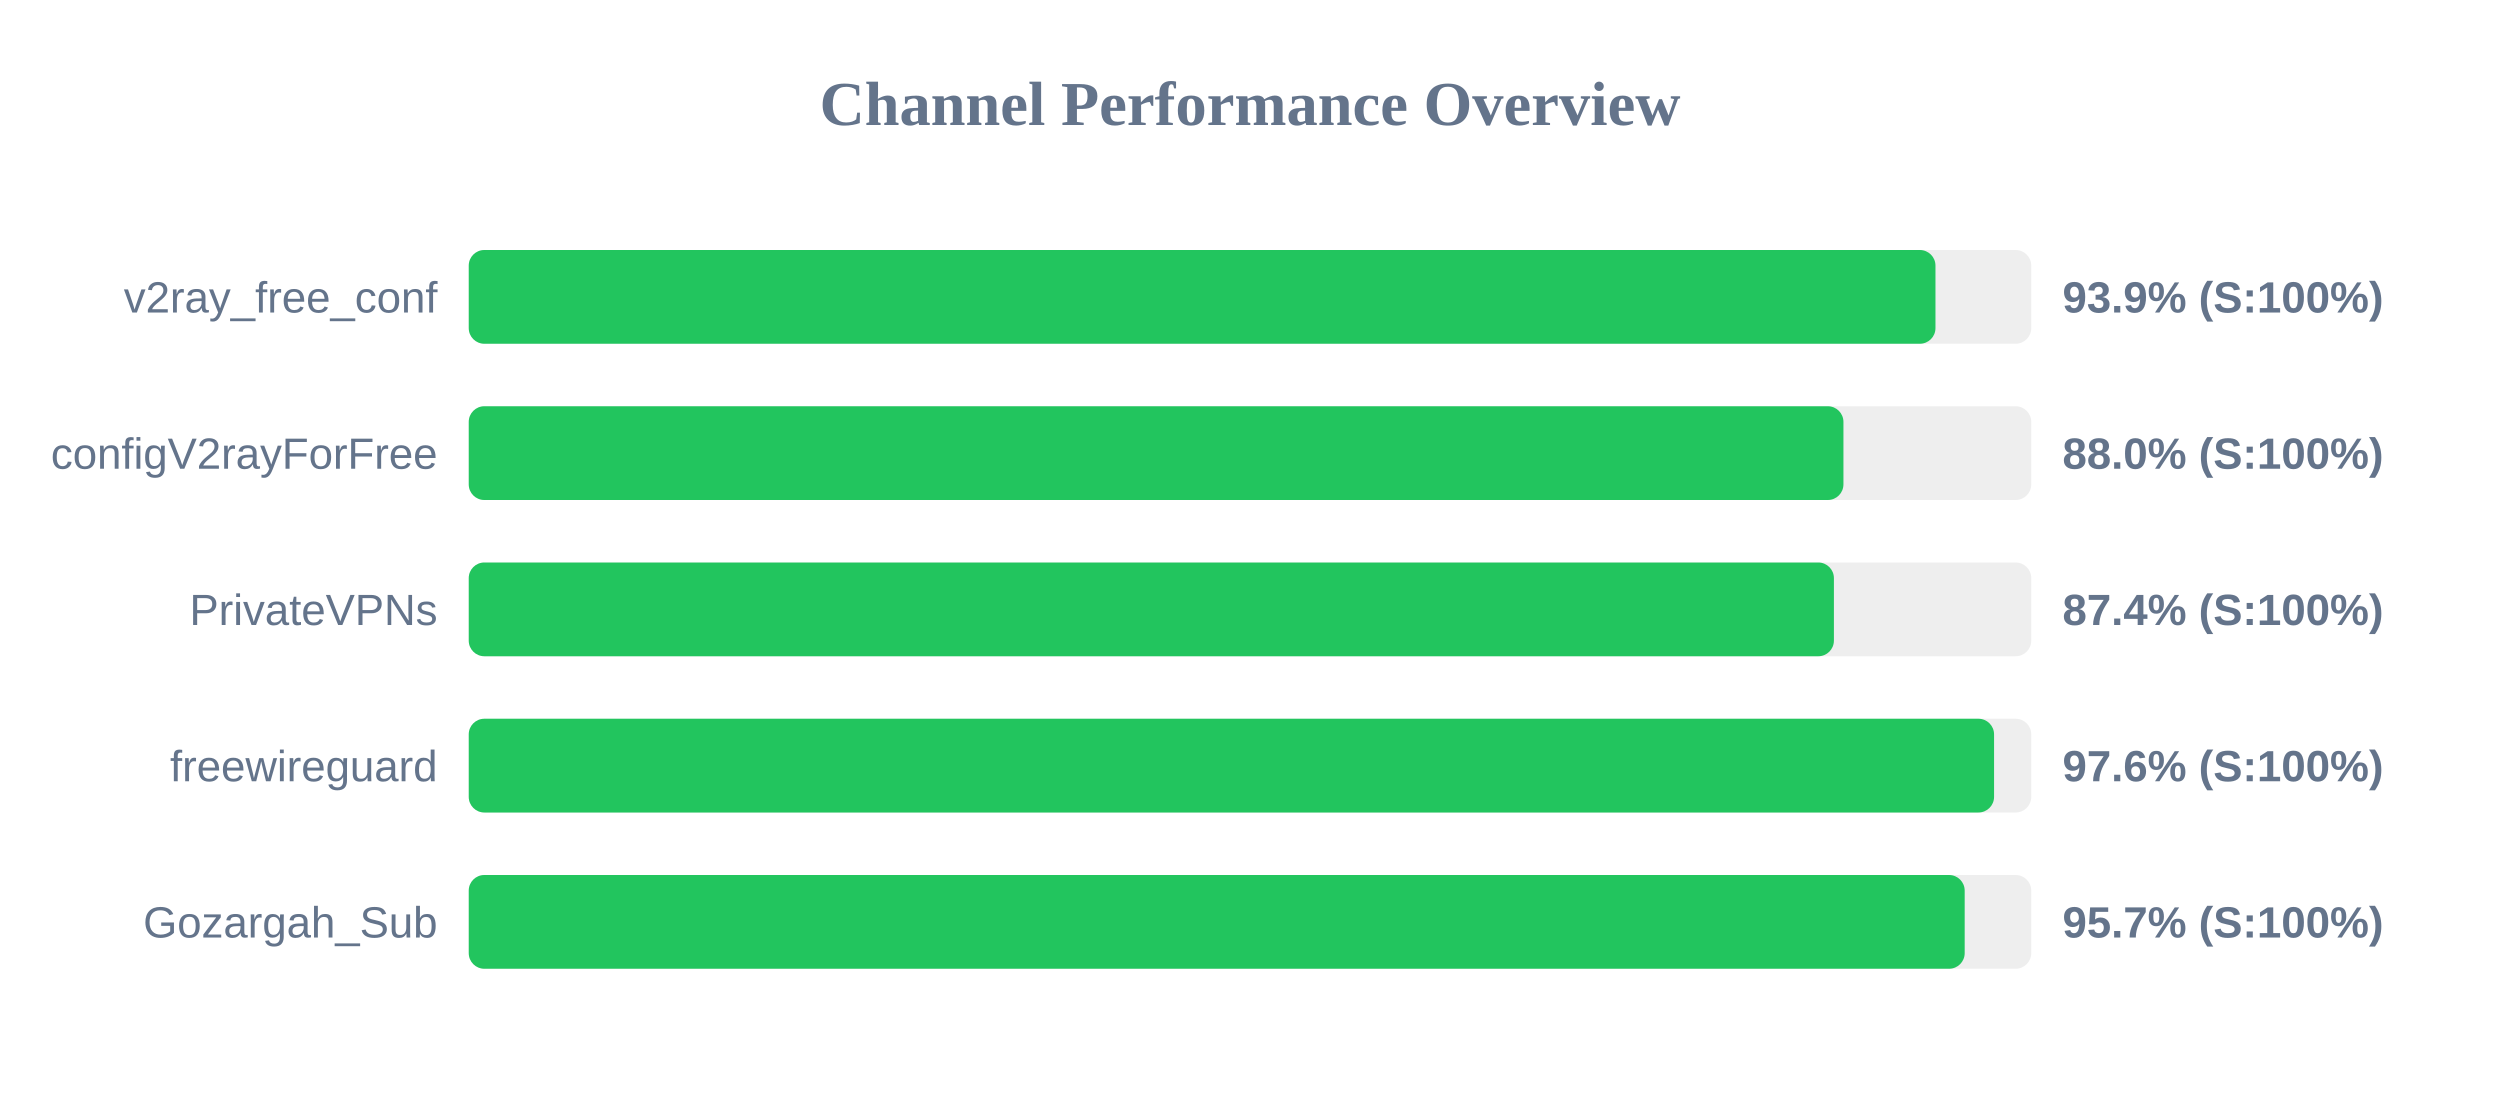
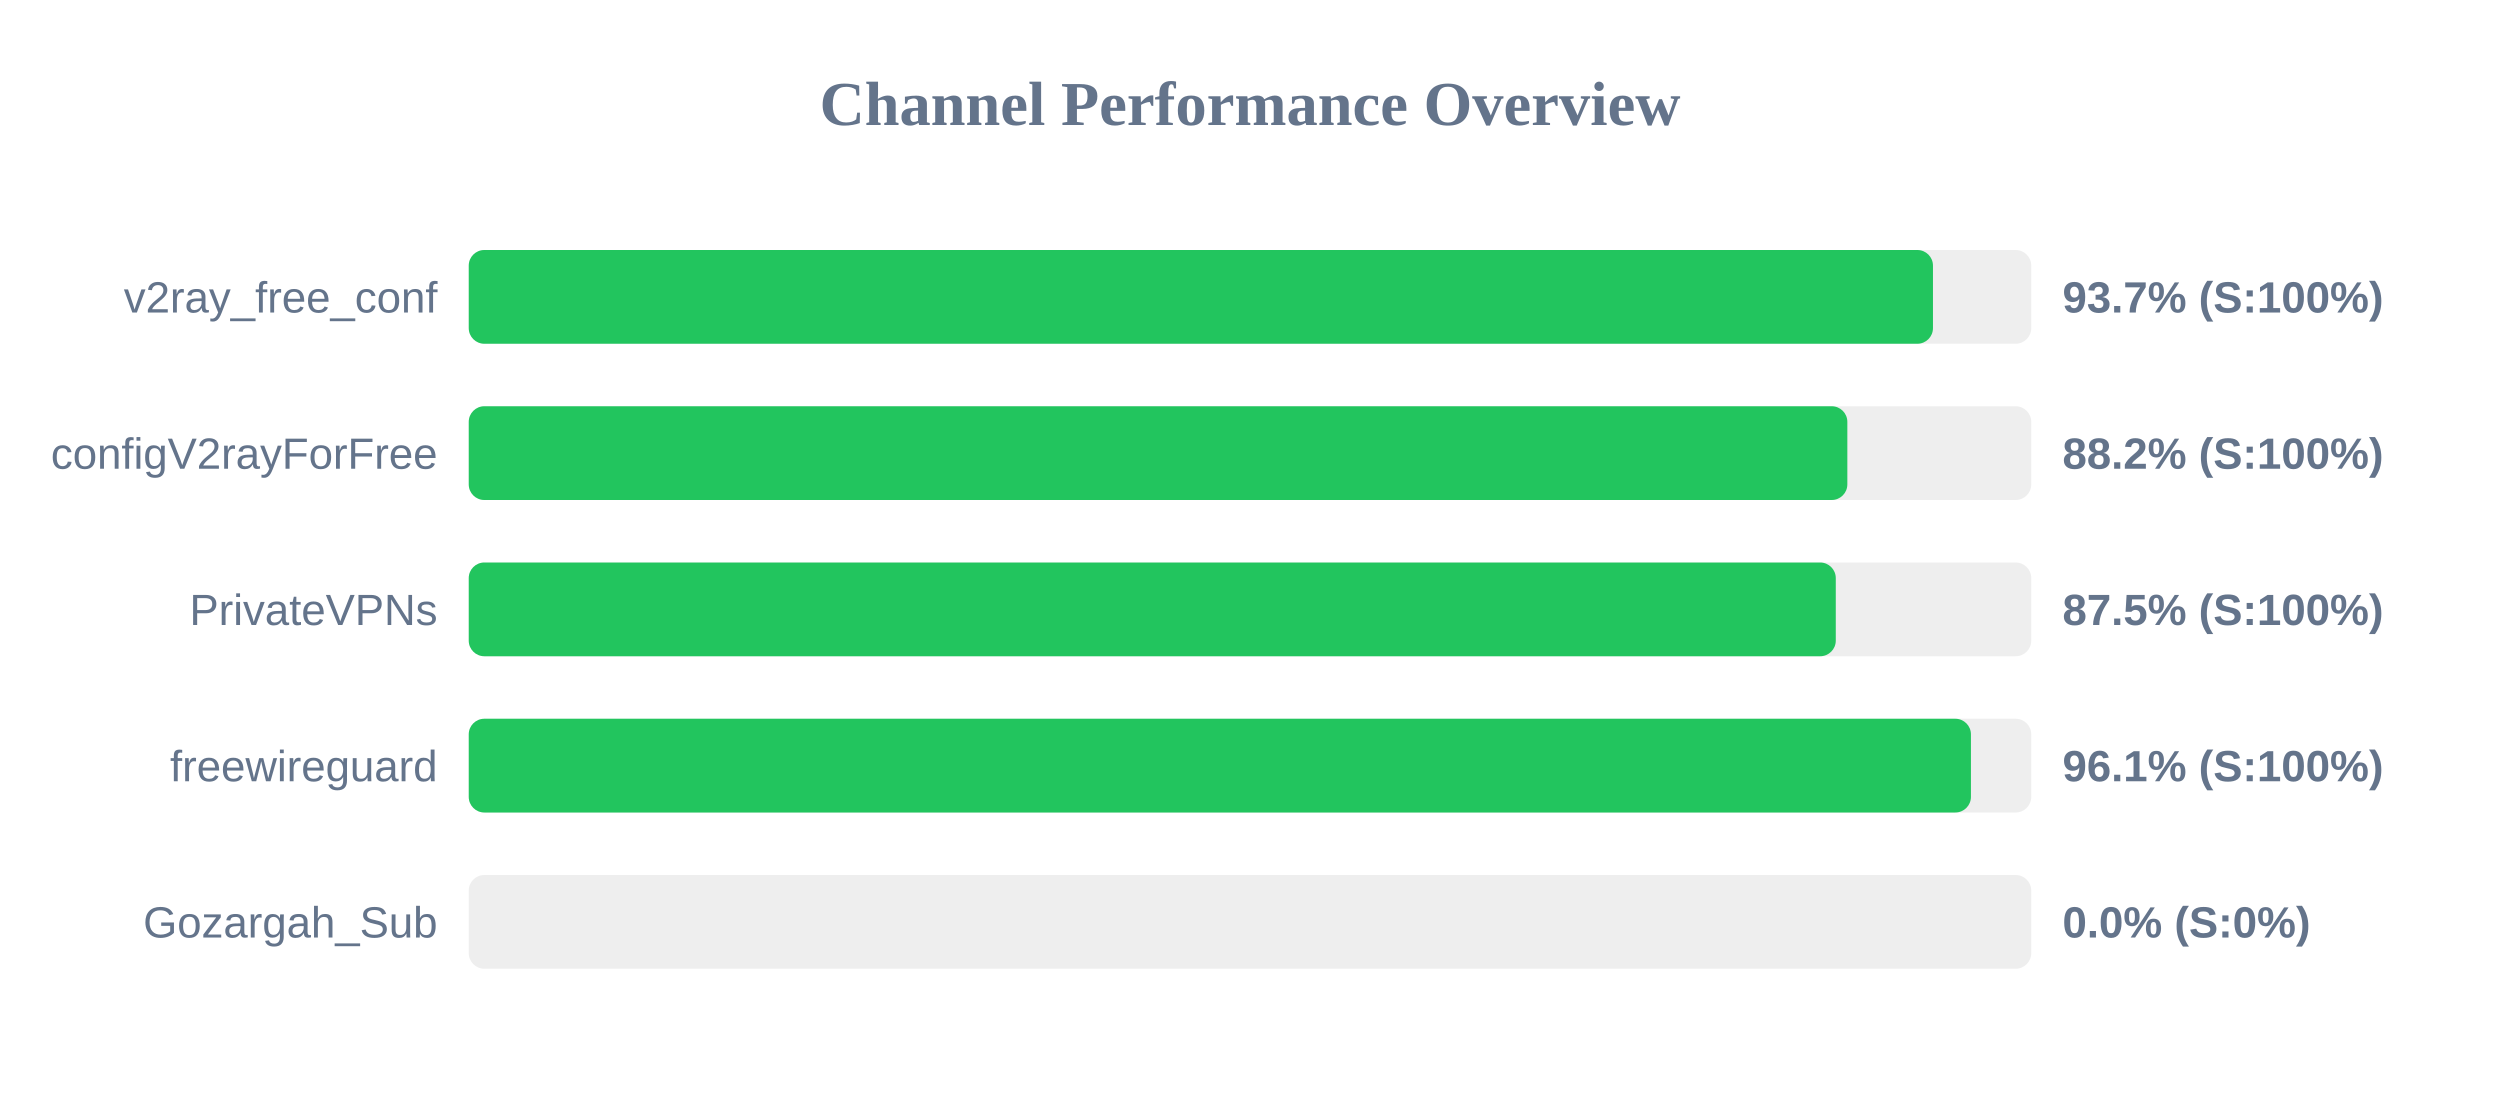
<svg xmlns="http://www.w3.org/2000/svg" width="800" height="350" version="1.1">
  <style>
        .row { font: 14px Arial; fill: #64748b; }
        .score { font: bold 14px Arial; fill: #64748b; }
    </style>
  <text x="400" y="40" text-anchor="middle" font-size="20px" font-weight="bold" fill="#64748b">Channel Performance Overview</text>
  <rect x="150" y="80" width="500" height="30" fill="#eee" rx="5" />
-   <rect x="150" y="80" width="469.35" height="30" fill="#22c55e" rx="5" />
+   <rect x="150" y="80" width="468.55" height="30" fill="#22c55e" rx="5" />
  <text x="140" y="100" text-anchor="end" class="row">v2ray_free_conf</text>
-   <text x="660" y="100" text-anchor="start" class="score">93.9% (S:100%)</text>
+   <text x="660" y="100" text-anchor="start" class="score">93.7% (S:100%)</text>
  <rect x="150" y="130" width="500" height="30" fill="#eee" rx="5" />
-   <rect x="150" y="130" width="439.9" height="30" fill="#22c55e" rx="5" />
+   <rect x="150" y="130" width="441.15" height="30" fill="#22c55e" rx="5" />
  <text x="140" y="150" text-anchor="end" class="row">configV2rayForFree</text>
-   <text x="660" y="150" text-anchor="start" class="score">88.0% (S:100%)</text>
+   <text x="660" y="150" text-anchor="start" class="score">88.2% (S:100%)</text>
  <rect x="150" y="180" width="500" height="30" fill="#eee" rx="5" />
-   <rect x="150" y="180" width="436.85" height="30" fill="#22c55e" rx="5" />
+   <rect x="150" y="180" width="437.45" height="30" fill="#22c55e" rx="5" />
  <text x="140" y="200" text-anchor="end" class="row">PrivateVPNs</text>
-   <text x="660" y="200" text-anchor="start" class="score">87.4% (S:100%)</text>
+   <text x="660" y="200" text-anchor="start" class="score">87.5% (S:100%)</text>
  <rect x="150" y="230" width="500" height="30" fill="#eee" rx="5" />
-   <rect x="150" y="230" width="488.1" height="30" fill="#22c55e" rx="5" />
+   <rect x="150" y="230" width="480.7" height="30" fill="#22c55e" rx="5" />
  <text x="140" y="250" text-anchor="end" class="row">freewireguard</text>
-   <text x="660" y="250" text-anchor="start" class="score">97.6% (S:100%)</text>
+   <text x="660" y="250" text-anchor="start" class="score">96.1% (S:100%)</text>
  <rect x="150" y="280" width="500" height="30" fill="#eee" rx="5" />
-   <rect x="150" y="280" width="478.7" height="30" fill="#22c55e" rx="5" />
+   <rect x="150" y="280" width="0.0" height="30" fill="#ef4444" rx="5" />
  <text x="140" y="300" text-anchor="end" class="row">Gozargah_Sub</text>
-   <text x="660" y="300" text-anchor="start" class="score">95.7% (S:100%)</text>
+   <text x="660" y="300" text-anchor="start" class="score">0.0% (S:0%)</text>
</svg>
